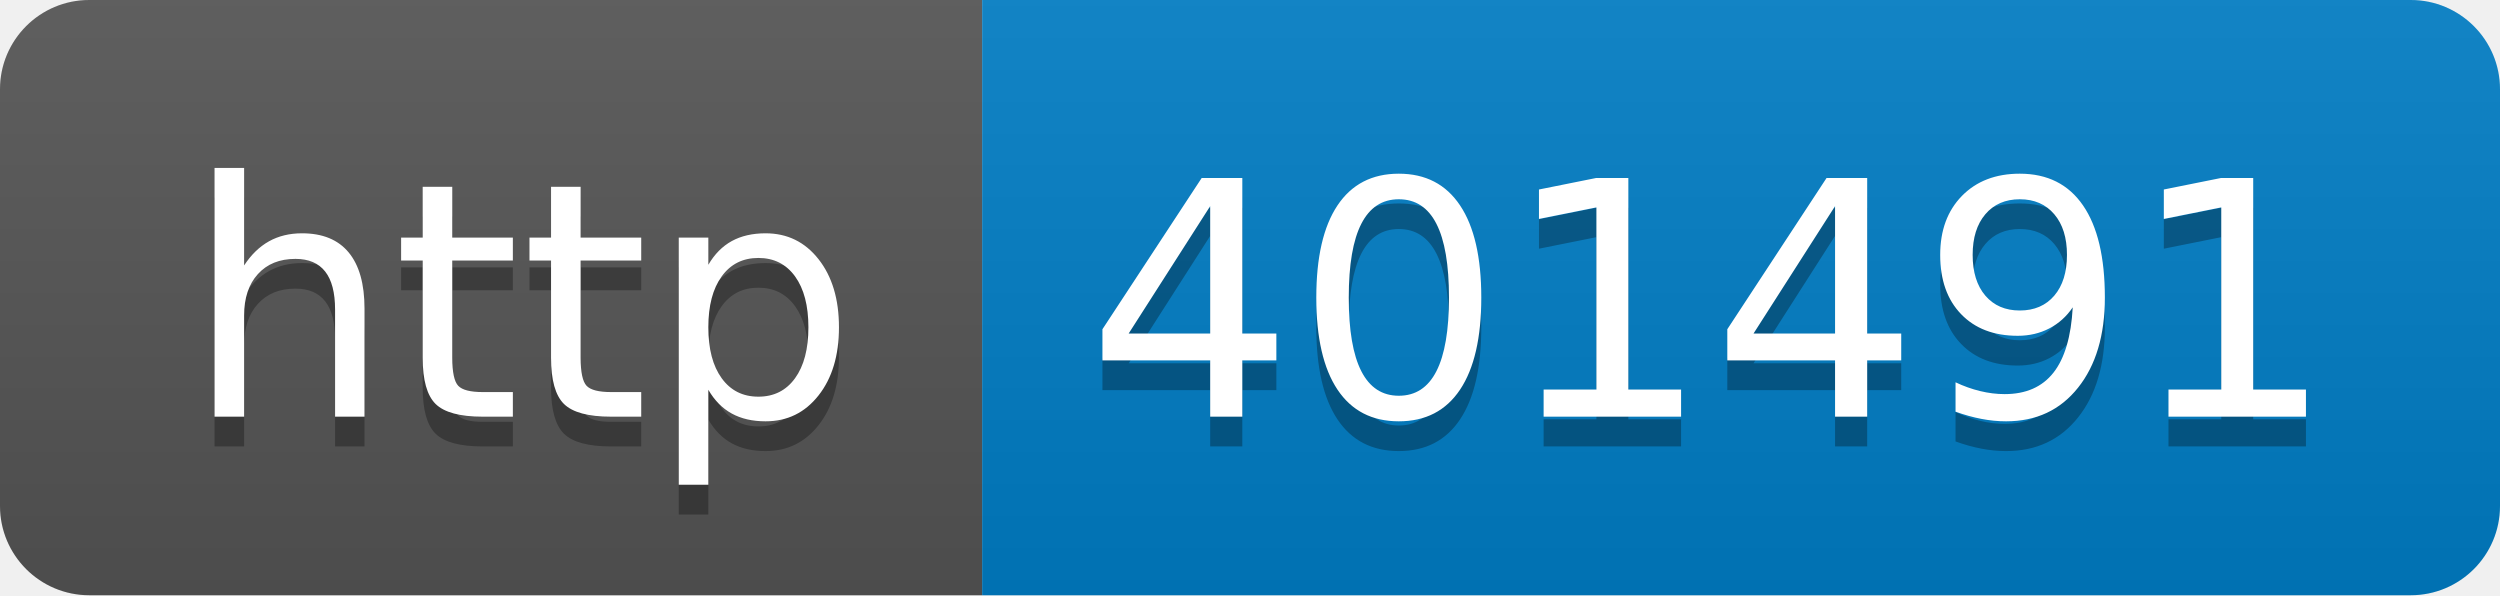
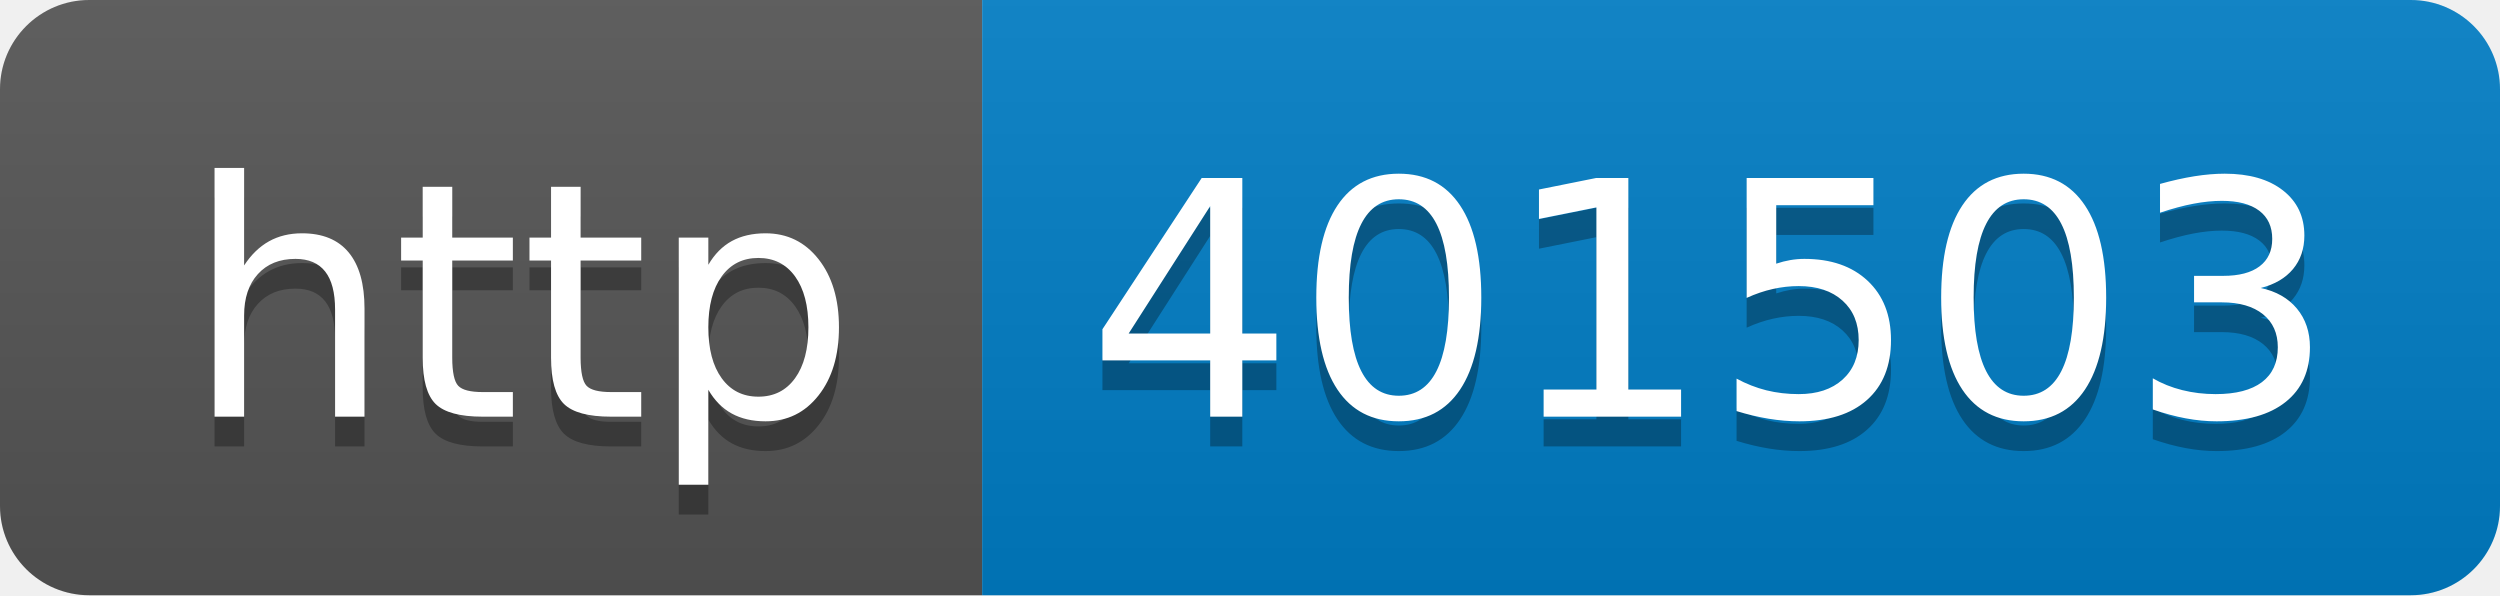
- <svg xmlns="http://www.w3.org/2000/svg" width="84" height="20" role="img" aria-label="http: 401491">
+ <svg xmlns="http://www.w3.org/2000/svg" width="84" height="20" role="img" aria-label="http: 401503">
  <linearGradient id="s" x2="0" y2="100%">
    <stop offset="0" stop-color="#bbb" stop-opacity=".1" />
    <stop offset="1" stop-opacity=".1" />
  </linearGradient>
  <clipPath id="r">
    <rect width="84" height="20" rx="3" fill="#fff" />
  </clipPath>
  <g clip-path="url(#r)">
    <rect width="33" height="20" fill="#555" />
    <rect x="33" width="51" height="20" fill="#007ec6" />
    <rect width="84" height="20" fill="url(#s)" />
  </g>
  <g fill="#fff" text-anchor="middle" font-family="Verdana,Geneva,DejaVu Sans,sans-serif" text-rendering="geometricPrecision" font-size="110">
    <text aria-hidden="true" x="175" y="150" fill="#010101" fill-opacity=".3" transform="scale(.1)" textLength="230">http</text>
    <text x="175" y="140" transform="scale(.1)" fill="#fff" textLength="230">http</text>
-     <text aria-hidden="true" x="575" y="150" fill="#010101" fill-opacity=".3" transform="scale(.1)" textLength="410">401491</text>
-     <text x="575" y="140" transform="scale(.1)" fill="#fff" textLength="410">401491</text>
+     <text aria-hidden="true" x="575" y="150" fill="#010101" fill-opacity=".3" transform="scale(.1)" textLength="410">401503</text>
+     <text x="575" y="140" transform="scale(.1)" fill="#fff" textLength="410">401503</text>
  </g>
</svg>
